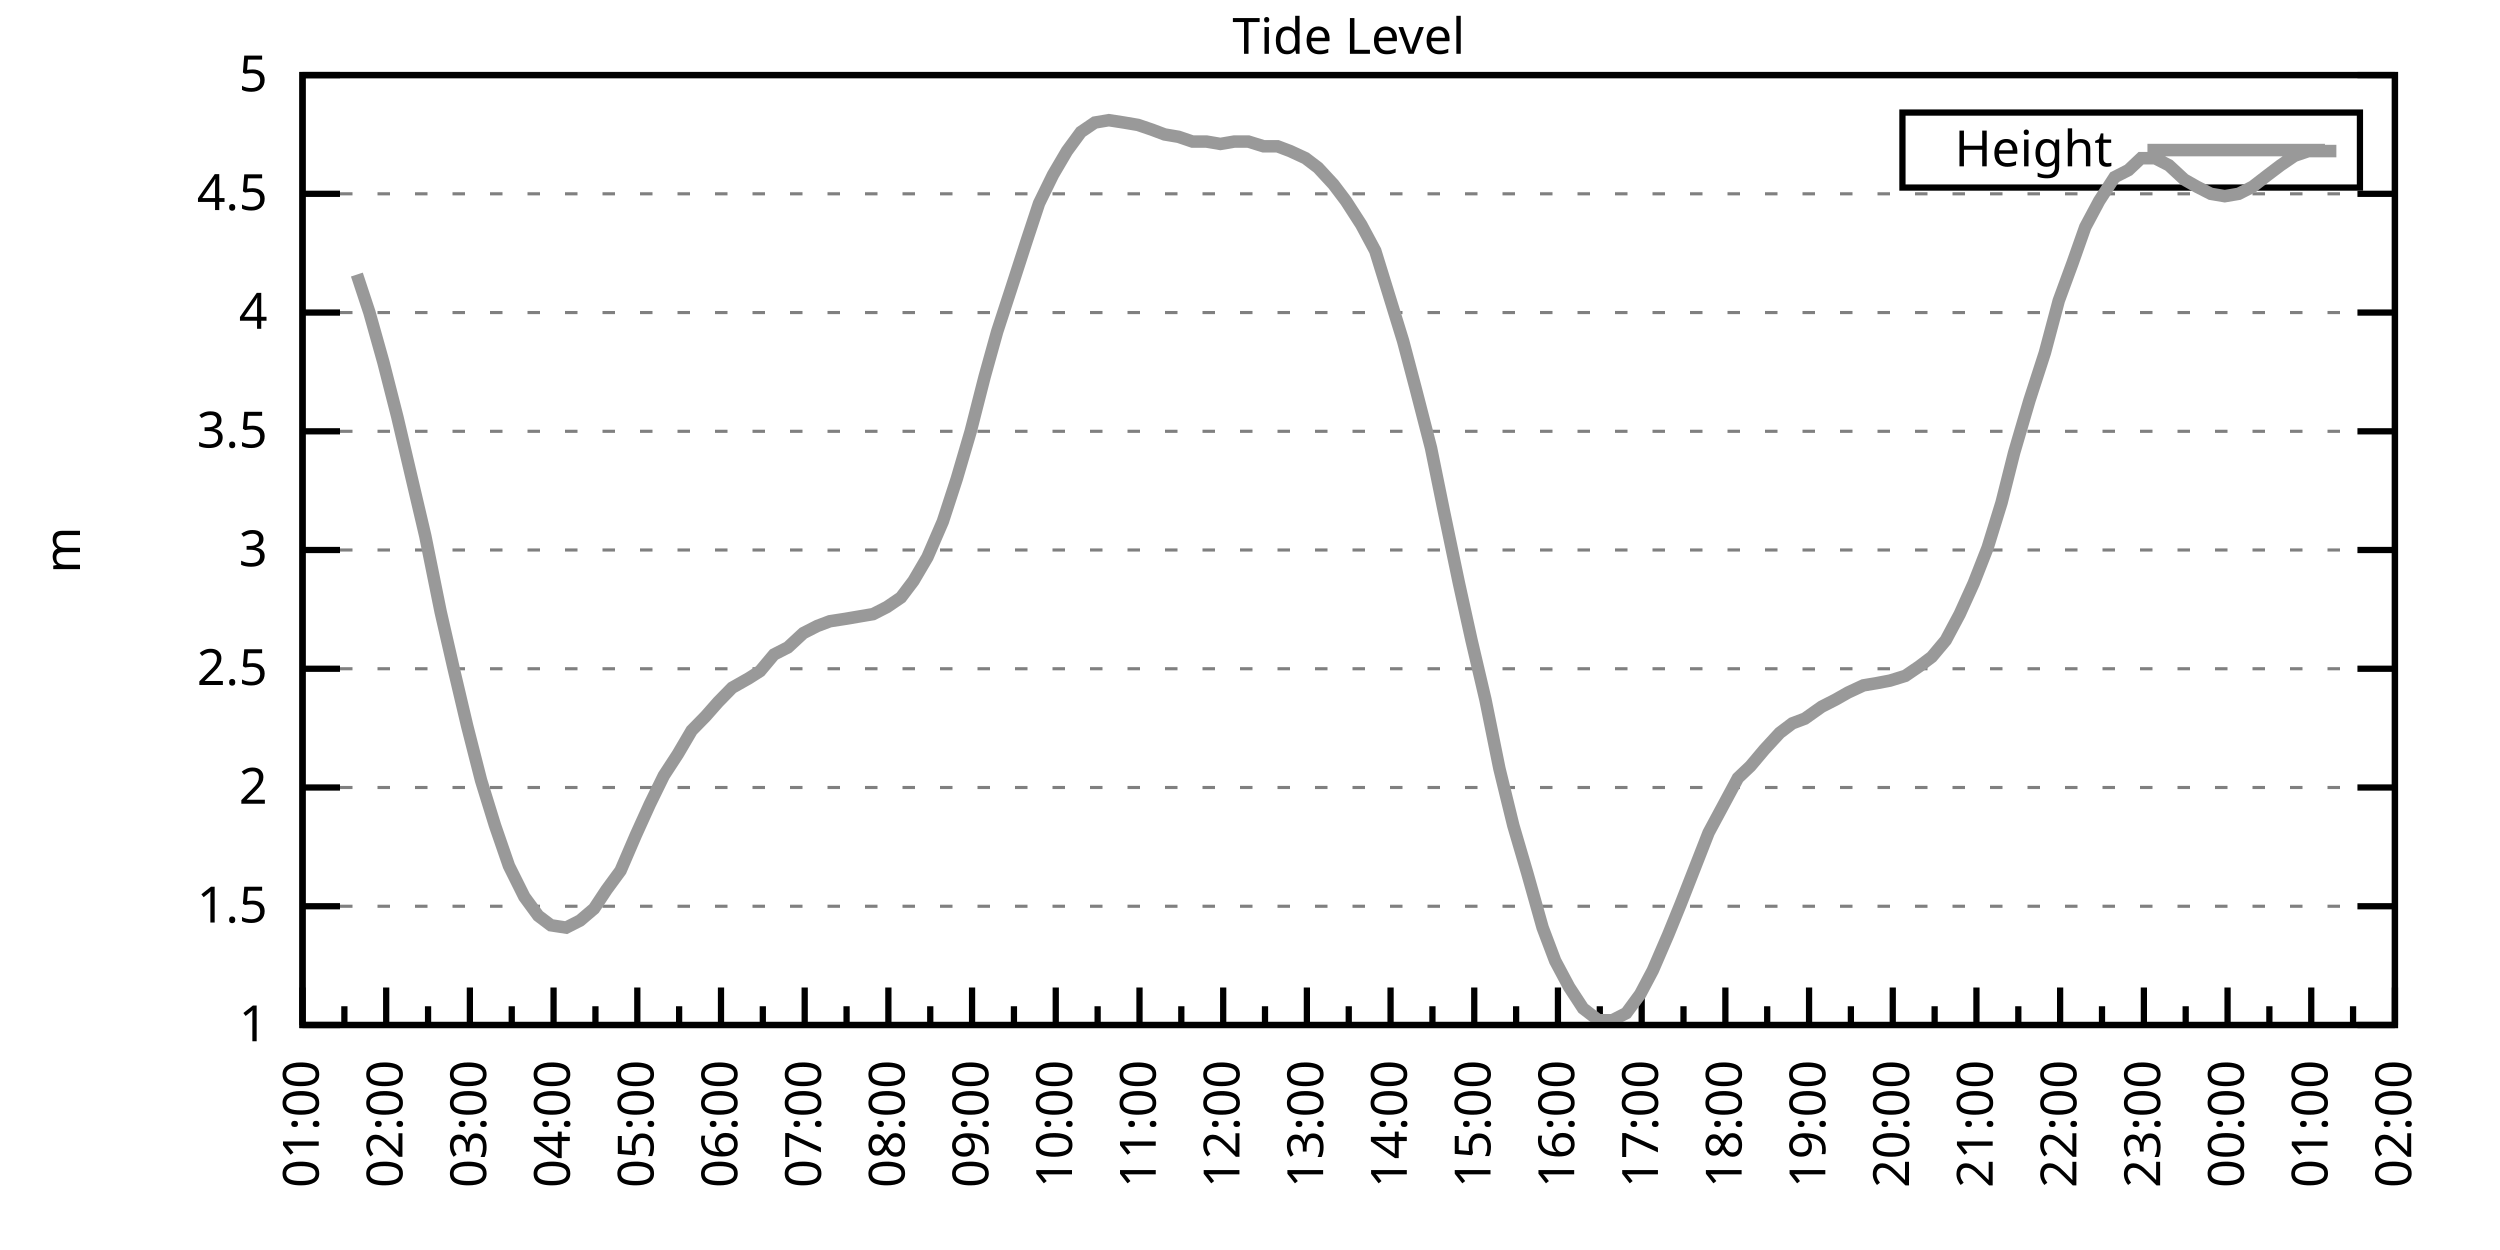
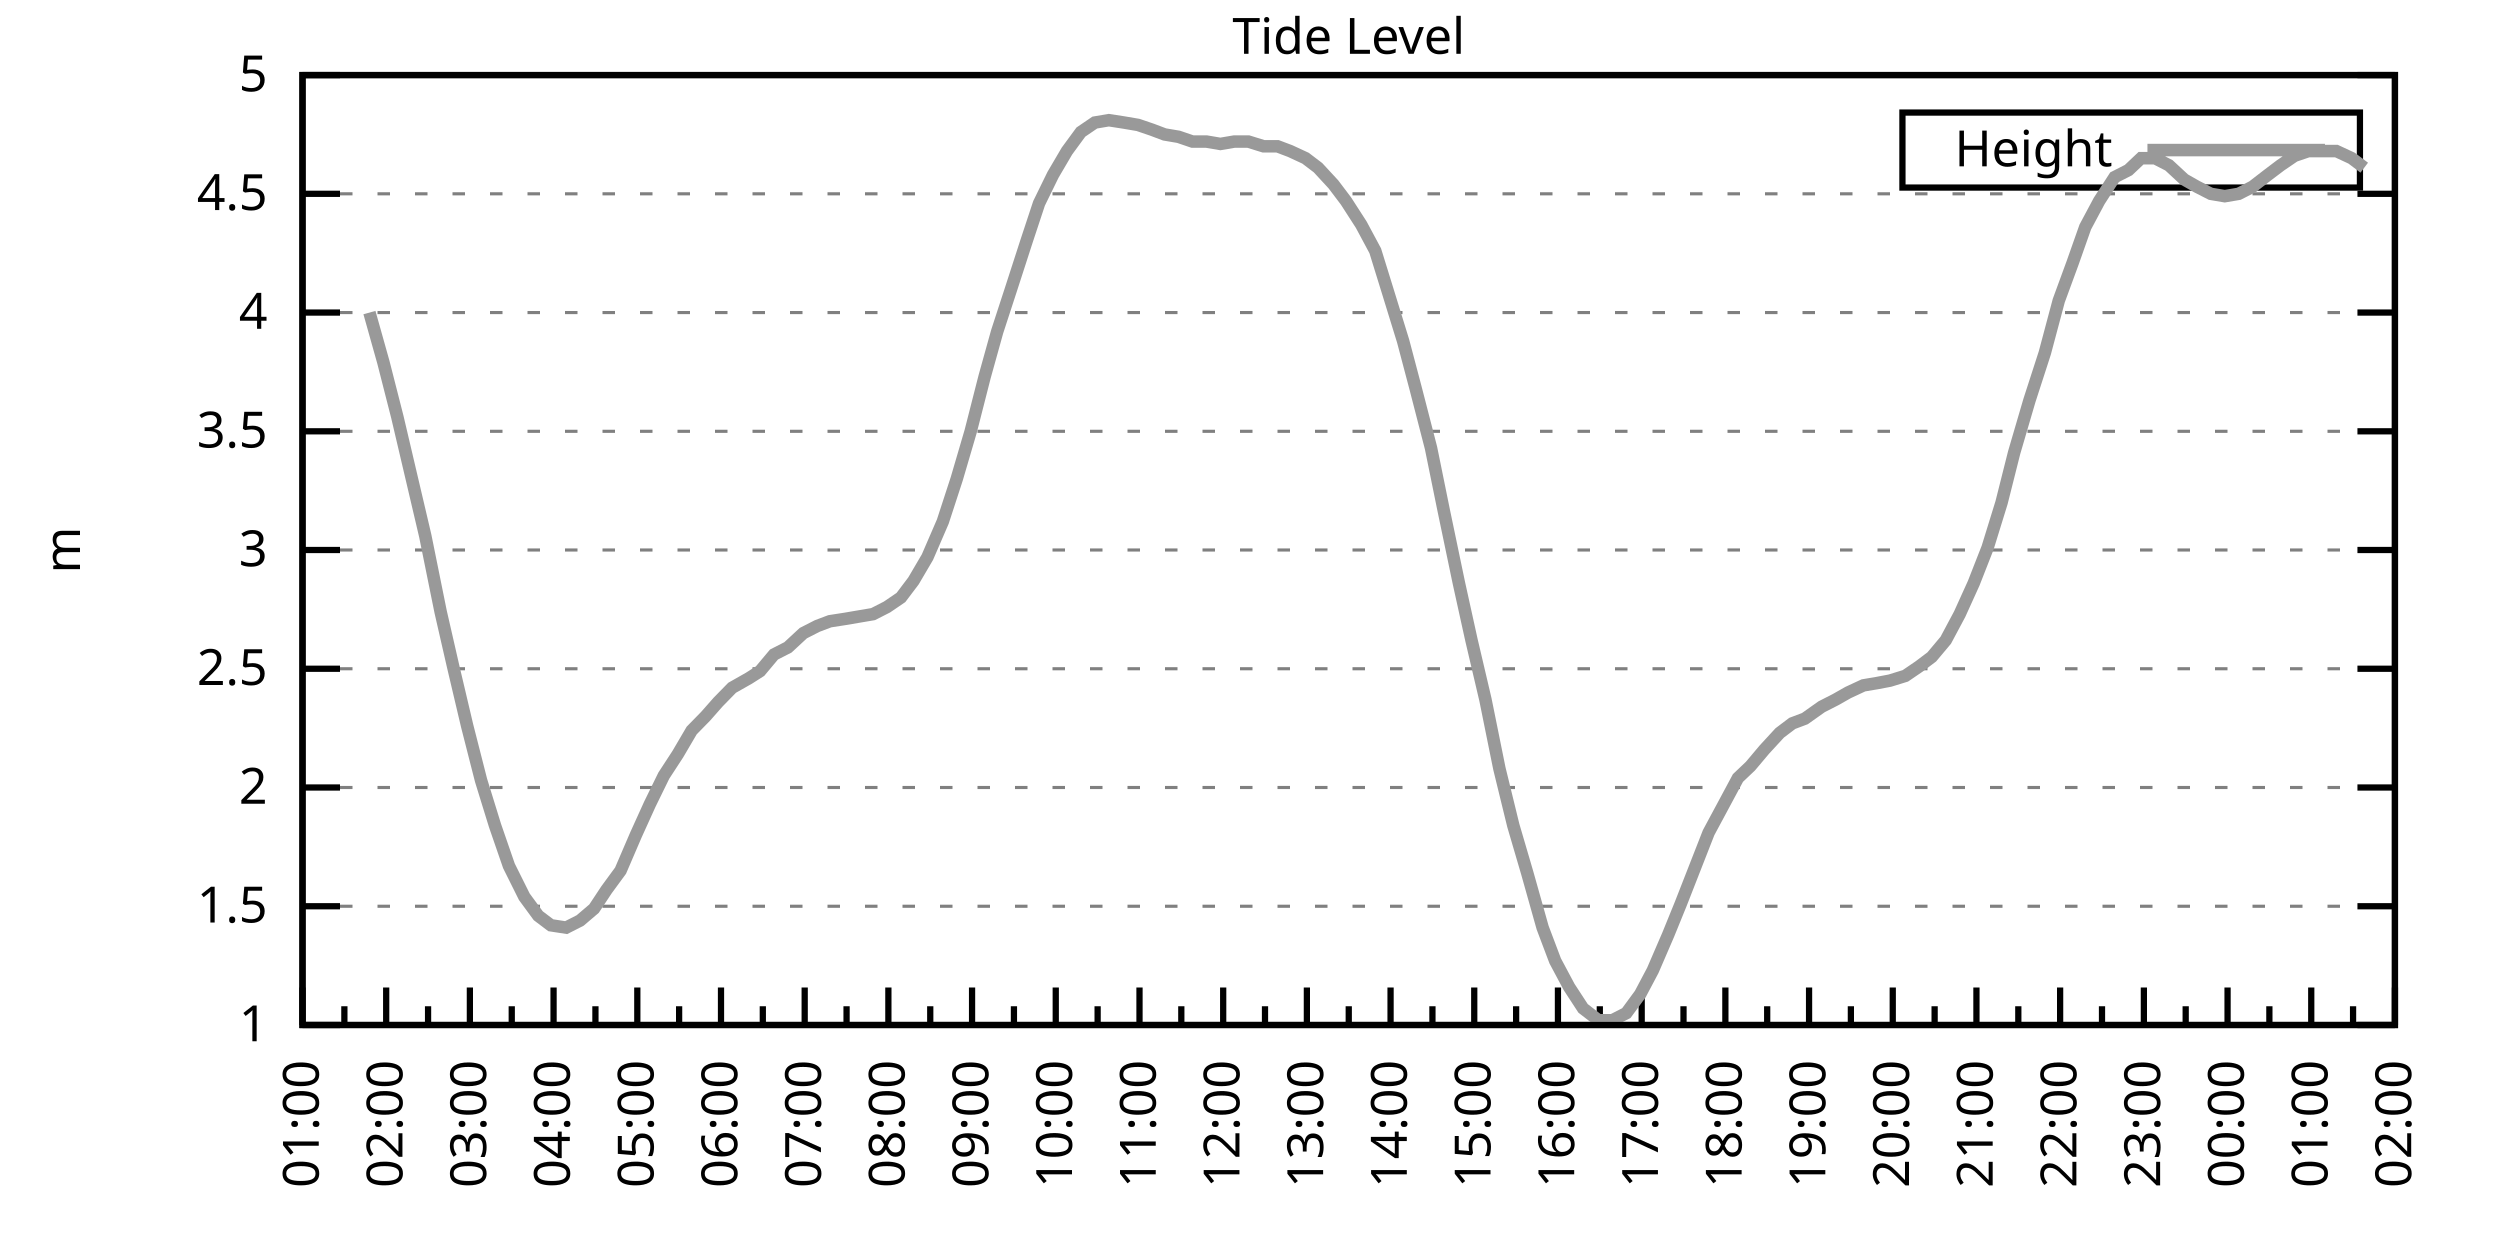
<svg xmlns="http://www.w3.org/2000/svg" xmlns:xlink="http://www.w3.org/1999/xlink" width="400" height="200" viewBox="0 0 400 200">
  <g id="gnuplot_canvas">
    <rect x="0" y="0" width="400" height="200" fill="none" />
    <defs>
      <circle id="gpDot" r="0.5" stroke-width="0.5" stroke="currentColor" />
      <path id="gpPt0" stroke-width="0.333" stroke="currentColor" d="M-1,0 h2 M0,-1 v2" />
      <path id="gpPt1" stroke-width="0.333" stroke="currentColor" d="M-1,-1 L1,1 M1,-1 L-1,1" />
      <path id="gpPt2" stroke-width="0.333" stroke="currentColor" d="M-1,0 L1,0 M0,-1 L0,1 M-1,-1 L1,1 M-1,1 L1,-1" />
      <rect id="gpPt3" stroke-width="0.333" stroke="currentColor" x="-1" y="-1" width="2" height="2" />
      <rect id="gpPt4" stroke-width="0.333" stroke="currentColor" fill="currentColor" x="-1" y="-1" width="2" height="2" />
      <circle id="gpPt5" stroke-width="0.333" stroke="currentColor" cx="0" cy="0" r="1" />
      <use xlink:href="#gpPt5" id="gpPt6" fill="currentColor" stroke="none" />
      <path id="gpPt7" stroke-width="0.333" stroke="currentColor" d="M0,-1.33 L-1.33,0.67 L1.33,0.67 z" />
      <use xlink:href="#gpPt7" id="gpPt8" fill="currentColor" stroke="none" />
      <use xlink:href="#gpPt7" id="gpPt9" stroke="currentColor" transform="rotate(180)" />
      <use xlink:href="#gpPt9" id="gpPt10" fill="currentColor" stroke="none" />
      <use xlink:href="#gpPt3" id="gpPt11" stroke="currentColor" transform="rotate(45)" />
      <use xlink:href="#gpPt11" id="gpPt12" fill="currentColor" stroke="none" />
      <path id="gpPt13" stroke-width="0.333" stroke="currentColor" d="M0,1.330 L1.265,0.411 L0.782,-1.067 L-0.782,-1.076 L-1.265,0.411 z" />
      <use xlink:href="#gpPt13" id="gpPt14" fill="currentColor" stroke="none" />
      <filter id="textbox" filterUnits="objectBoundingBox" x="0" y="0" height="1" width="1">
        <feFlood flood-color="white" flood-opacity="1" result="bgnd" />
        <feComposite in="SourceGraphic" in2="bgnd" operator="atop" />
      </filter>
      <filter id="greybox" filterUnits="objectBoundingBox" x="0" y="0" height="1" width="1">
        <feFlood flood-color="lightgrey" flood-opacity="1" result="grey" />
        <feComposite in="SourceGraphic" in2="grey" operator="atop" />
      </filter>
    </defs>
    <g fill="none" color="white" stroke="currentColor" stroke-width="1.00" stroke-linecap="butt" stroke-linejoin="miter">
</g>
    <g fill="none" color="black" stroke="currentColor" stroke-width="1.00" stroke-linecap="butt" stroke-linejoin="miter">
      <g stroke="none" shape-rendering="crispEdges">
        <polygon fill="rgb(255, 255, 255)" points="48.40,164.00 383.18,164.00 383.18,12.02 48.40,12.02 " />
      </g>
    </g>
    <g fill="none" color="black" stroke="currentColor" stroke-width="1.00" stroke-linecap="butt" stroke-linejoin="miter">
</g>
    <g fill="none" color="black" stroke="black" stroke-width="0.50" stroke-linecap="butt" stroke-linejoin="miter">
</g>
    <g fill="none" color="gray" stroke="currentColor" stroke-width="0.50" stroke-linecap="butt" stroke-linejoin="miter">
      <path stroke="gray" stroke-dasharray="2,4" class="gridline" d="M48.40,164.00 L383.19,164.00  " />
    </g>
    <g fill="none" color="gray" stroke="gray" stroke-width="1.00" stroke-linecap="butt" stroke-linejoin="miter">
</g>
    <g fill="none" color="black" stroke="currentColor" stroke-width="1.00" stroke-linecap="butt" stroke-linejoin="miter">
      <path stroke="black" d="M48.40,164.00 L54.40,164.00 M383.19,164.00 L377.19,164.00  " />
      <g transform="translate(42.80,166.60)" stroke="none" fill="black" font-family="Sans" font-size="8.00" text-anchor="end">
        <text>
          <tspan font-family="Sans"> 1</tspan>
        </text>
      </g>
    </g>
    <g fill="none" color="black" stroke="currentColor" stroke-width="1.00" stroke-linecap="butt" stroke-linejoin="miter">
</g>
    <g fill="none" color="black" stroke="black" stroke-width="0.50" stroke-linecap="butt" stroke-linejoin="miter">
</g>
    <g fill="none" color="gray" stroke="currentColor" stroke-width="0.50" stroke-linecap="butt" stroke-linejoin="miter">
      <path stroke="gray" stroke-dasharray="2,4" class="gridline" d="M48.40,145.00 L383.19,145.00  " />
    </g>
    <g fill="none" color="gray" stroke="gray" stroke-width="1.00" stroke-linecap="butt" stroke-linejoin="miter">
</g>
    <g fill="none" color="black" stroke="currentColor" stroke-width="1.00" stroke-linecap="butt" stroke-linejoin="miter">
      <path stroke="black" d="M48.40,145.00 L54.40,145.00 M383.19,145.00 L377.19,145.00  " />
      <g transform="translate(42.80,147.60)" stroke="none" fill="black" font-family="Sans" font-size="8.00" text-anchor="end">
        <text>
          <tspan font-family="Sans"> 1.5</tspan>
        </text>
      </g>
    </g>
    <g fill="none" color="black" stroke="currentColor" stroke-width="1.00" stroke-linecap="butt" stroke-linejoin="miter">
</g>
    <g fill="none" color="black" stroke="black" stroke-width="0.50" stroke-linecap="butt" stroke-linejoin="miter">
</g>
    <g fill="none" color="gray" stroke="currentColor" stroke-width="0.50" stroke-linecap="butt" stroke-linejoin="miter">
      <path stroke="gray" stroke-dasharray="2,4" class="gridline" d="M48.40,126.00 L383.19,126.00  " />
    </g>
    <g fill="none" color="gray" stroke="gray" stroke-width="1.00" stroke-linecap="butt" stroke-linejoin="miter">
</g>
    <g fill="none" color="black" stroke="currentColor" stroke-width="1.00" stroke-linecap="butt" stroke-linejoin="miter">
      <path stroke="black" d="M48.40,126.00 L54.40,126.00 M383.19,126.00 L377.19,126.00  " />
      <g transform="translate(42.80,128.60)" stroke="none" fill="black" font-family="Sans" font-size="8.00" text-anchor="end">
        <text>
          <tspan font-family="Sans"> 2</tspan>
        </text>
      </g>
    </g>
    <g fill="none" color="black" stroke="currentColor" stroke-width="1.00" stroke-linecap="butt" stroke-linejoin="miter">
</g>
    <g fill="none" color="black" stroke="black" stroke-width="0.50" stroke-linecap="butt" stroke-linejoin="miter">
</g>
    <g fill="none" color="gray" stroke="currentColor" stroke-width="0.50" stroke-linecap="butt" stroke-linejoin="miter">
      <path stroke="gray" stroke-dasharray="2,4" class="gridline" d="M48.40,107.00 L383.19,107.00  " />
    </g>
    <g fill="none" color="gray" stroke="gray" stroke-width="1.00" stroke-linecap="butt" stroke-linejoin="miter">
</g>
    <g fill="none" color="black" stroke="currentColor" stroke-width="1.00" stroke-linecap="butt" stroke-linejoin="miter">
      <path stroke="black" d="M48.40,107.00 L54.40,107.00 M383.19,107.00 L377.19,107.00  " />
      <g transform="translate(42.80,109.60)" stroke="none" fill="black" font-family="Sans" font-size="8.00" text-anchor="end">
        <text>
          <tspan font-family="Sans"> 2.5</tspan>
        </text>
      </g>
    </g>
    <g fill="none" color="black" stroke="currentColor" stroke-width="1.00" stroke-linecap="butt" stroke-linejoin="miter">
</g>
    <g fill="none" color="black" stroke="black" stroke-width="0.50" stroke-linecap="butt" stroke-linejoin="miter">
</g>
    <g fill="none" color="gray" stroke="currentColor" stroke-width="0.50" stroke-linecap="butt" stroke-linejoin="miter">
      <path stroke="gray" stroke-dasharray="2,4" class="gridline" d="M48.40,88.00 L383.19,88.00  " />
    </g>
    <g fill="none" color="gray" stroke="gray" stroke-width="1.00" stroke-linecap="butt" stroke-linejoin="miter">
</g>
    <g fill="none" color="black" stroke="currentColor" stroke-width="1.00" stroke-linecap="butt" stroke-linejoin="miter">
      <path stroke="black" d="M48.40,88.00 L54.40,88.00 M383.19,88.00 L377.19,88.00  " />
      <g transform="translate(42.80,90.60)" stroke="none" fill="black" font-family="Sans" font-size="8.00" text-anchor="end">
        <text>
          <tspan font-family="Sans"> 3</tspan>
        </text>
      </g>
    </g>
    <g fill="none" color="black" stroke="currentColor" stroke-width="1.00" stroke-linecap="butt" stroke-linejoin="miter">
</g>
    <g fill="none" color="black" stroke="black" stroke-width="0.50" stroke-linecap="butt" stroke-linejoin="miter">
</g>
    <g fill="none" color="gray" stroke="currentColor" stroke-width="0.50" stroke-linecap="butt" stroke-linejoin="miter">
      <path stroke="gray" stroke-dasharray="2,4" class="gridline" d="M48.40,69.01 L383.19,69.01  " />
    </g>
    <g fill="none" color="gray" stroke="gray" stroke-width="1.00" stroke-linecap="butt" stroke-linejoin="miter">
</g>
    <g fill="none" color="black" stroke="currentColor" stroke-width="1.00" stroke-linecap="butt" stroke-linejoin="miter">
      <path stroke="black" d="M48.40,69.01 L54.40,69.01 M383.19,69.01 L377.19,69.01  " />
      <g transform="translate(42.80,71.61)" stroke="none" fill="black" font-family="Sans" font-size="8.00" text-anchor="end">
        <text>
          <tspan font-family="Sans"> 3.5</tspan>
        </text>
      </g>
    </g>
    <g fill="none" color="black" stroke="currentColor" stroke-width="1.00" stroke-linecap="butt" stroke-linejoin="miter">
</g>
    <g fill="none" color="black" stroke="black" stroke-width="0.50" stroke-linecap="butt" stroke-linejoin="miter">
</g>
    <g fill="none" color="gray" stroke="currentColor" stroke-width="0.50" stroke-linecap="butt" stroke-linejoin="miter">
      <path stroke="gray" stroke-dasharray="2,4" class="gridline" d="M48.40,50.01 L383.19,50.01  " />
    </g>
    <g fill="none" color="gray" stroke="gray" stroke-width="1.00" stroke-linecap="butt" stroke-linejoin="miter">
</g>
    <g fill="none" color="black" stroke="currentColor" stroke-width="1.00" stroke-linecap="butt" stroke-linejoin="miter">
      <path stroke="black" d="M48.40,50.01 L54.40,50.01 M383.19,50.01 L377.19,50.01  " />
      <g transform="translate(42.80,52.61)" stroke="none" fill="black" font-family="Sans" font-size="8.00" text-anchor="end">
        <text>
          <tspan font-family="Sans"> 4</tspan>
        </text>
      </g>
    </g>
    <g fill="none" color="black" stroke="currentColor" stroke-width="1.00" stroke-linecap="butt" stroke-linejoin="miter">
</g>
    <g fill="none" color="black" stroke="black" stroke-width="0.50" stroke-linecap="butt" stroke-linejoin="miter">
</g>
    <g fill="none" color="gray" stroke="currentColor" stroke-width="0.50" stroke-linecap="butt" stroke-linejoin="miter">
      <path stroke="gray" stroke-dasharray="2,4" class="gridline" d="M48.40,31.01 L383.19,31.01  " />
    </g>
    <g fill="none" color="gray" stroke="gray" stroke-width="1.00" stroke-linecap="butt" stroke-linejoin="miter">
</g>
    <g fill="none" color="black" stroke="currentColor" stroke-width="1.00" stroke-linecap="butt" stroke-linejoin="miter">
      <path stroke="black" d="M48.40,31.01 L54.40,31.01 M383.19,31.01 L377.19,31.01  " />
      <g transform="translate(42.80,33.61)" stroke="none" fill="black" font-family="Sans" font-size="8.00" text-anchor="end">
        <text>
          <tspan font-family="Sans"> 4.5</tspan>
        </text>
      </g>
    </g>
    <g fill="none" color="black" stroke="currentColor" stroke-width="1.00" stroke-linecap="butt" stroke-linejoin="miter">
</g>
    <g fill="none" color="black" stroke="black" stroke-width="0.50" stroke-linecap="butt" stroke-linejoin="miter">
</g>
    <g fill="none" color="gray" stroke="currentColor" stroke-width="0.50" stroke-linecap="butt" stroke-linejoin="miter">
      <path stroke="gray" stroke-dasharray="2,4" class="gridline" d="M48.40,12.01 L383.19,12.01  " />
    </g>
    <g fill="none" color="gray" stroke="gray" stroke-width="1.00" stroke-linecap="butt" stroke-linejoin="miter">
</g>
    <g fill="none" color="black" stroke="currentColor" stroke-width="1.00" stroke-linecap="butt" stroke-linejoin="miter">
      <path stroke="black" d="M48.40,12.01 L54.40,12.01 M383.19,12.01 L377.19,12.01  " />
      <g transform="translate(42.80,14.61)" stroke="none" fill="black" font-family="Sans" font-size="8.00" text-anchor="end">
        <text>
          <tspan font-family="Sans"> 5</tspan>
        </text>
      </g>
    </g>
    <g fill="none" color="black" stroke="currentColor" stroke-width="1.00" stroke-linecap="butt" stroke-linejoin="miter">
      <path stroke="black" d="M48.40,164.00 L48.40,158.00  " />
      <g transform="translate(51.00,169.60) rotate(270)" stroke="none" fill="black" font-family="Sans" font-size="8.00" text-anchor="end">
        <text>
          <tspan font-family="Sans">01:00</tspan>
        </text>
      </g>
    </g>
    <g fill="none" color="black" stroke="currentColor" stroke-width="1.00" stroke-linecap="butt" stroke-linejoin="miter">
      <path stroke="black" d="M55.10,164.00 L55.10,161.00 M61.79,164.00 L61.79,158.00  " />
      <g transform="translate(64.39,169.60) rotate(270)" stroke="none" fill="black" font-family="Sans" font-size="8.00" text-anchor="end">
        <text>
          <tspan font-family="Sans">02:00</tspan>
        </text>
      </g>
    </g>
    <g fill="none" color="black" stroke="currentColor" stroke-width="1.00" stroke-linecap="butt" stroke-linejoin="miter">
      <path stroke="black" d="M68.49,164.00 L68.49,161.00 M75.18,164.00 L75.18,158.00  " />
      <g transform="translate(77.78,169.60) rotate(270)" stroke="none" fill="black" font-family="Sans" font-size="8.00" text-anchor="end">
        <text>
          <tspan font-family="Sans">03:00</tspan>
        </text>
      </g>
    </g>
    <g fill="none" color="black" stroke="currentColor" stroke-width="1.00" stroke-linecap="butt" stroke-linejoin="miter">
      <path stroke="black" d="M81.88,164.00 L81.88,161.00 M88.57,164.00 L88.57,158.00  " />
      <g transform="translate(91.17,169.60) rotate(270)" stroke="none" fill="black" font-family="Sans" font-size="8.00" text-anchor="end">
        <text>
          <tspan font-family="Sans">04:00</tspan>
        </text>
      </g>
    </g>
    <g fill="none" color="black" stroke="currentColor" stroke-width="1.00" stroke-linecap="butt" stroke-linejoin="miter">
      <path stroke="black" d="M95.27,164.00 L95.27,161.00 M101.97,164.00 L101.97,158.00  " />
      <g transform="translate(104.57,169.60) rotate(270)" stroke="none" fill="black" font-family="Sans" font-size="8.00" text-anchor="end">
        <text>
          <tspan font-family="Sans">05:00</tspan>
        </text>
      </g>
    </g>
    <g fill="none" color="black" stroke="currentColor" stroke-width="1.00" stroke-linecap="butt" stroke-linejoin="miter">
      <path stroke="black" d="M108.66,164.00 L108.66,161.00 M115.36,164.00 L115.36,158.00  " />
      <g transform="translate(117.96,169.60) rotate(270)" stroke="none" fill="black" font-family="Sans" font-size="8.00" text-anchor="end">
        <text>
          <tspan font-family="Sans">06:00</tspan>
        </text>
      </g>
    </g>
    <g fill="none" color="black" stroke="currentColor" stroke-width="1.00" stroke-linecap="butt" stroke-linejoin="miter">
      <path stroke="black" d="M122.05,164.00 L122.05,161.00 M128.75,164.00 L128.75,158.00  " />
      <g transform="translate(131.35,169.60) rotate(270)" stroke="none" fill="black" font-family="Sans" font-size="8.00" text-anchor="end">
        <text>
          <tspan font-family="Sans">07:00</tspan>
        </text>
      </g>
    </g>
    <g fill="none" color="black" stroke="currentColor" stroke-width="1.00" stroke-linecap="butt" stroke-linejoin="miter">
      <path stroke="black" d="M135.45,164.00 L135.45,161.00 M142.14,164.00 L142.14,158.00  " />
      <g transform="translate(144.74,169.60) rotate(270)" stroke="none" fill="black" font-family="Sans" font-size="8.00" text-anchor="end">
        <text>
          <tspan font-family="Sans">08:00</tspan>
        </text>
      </g>
    </g>
    <g fill="none" color="black" stroke="currentColor" stroke-width="1.00" stroke-linecap="butt" stroke-linejoin="miter">
      <path stroke="black" d="M148.84,164.00 L148.84,161.00 M155.53,164.00 L155.53,158.00  " />
      <g transform="translate(158.13,169.60) rotate(270)" stroke="none" fill="black" font-family="Sans" font-size="8.00" text-anchor="end">
        <text>
          <tspan font-family="Sans">09:00</tspan>
        </text>
      </g>
    </g>
    <g fill="none" color="black" stroke="currentColor" stroke-width="1.00" stroke-linecap="butt" stroke-linejoin="miter">
      <path stroke="black" d="M162.23,164.00 L162.23,161.00 M168.92,164.00 L168.92,158.00  " />
      <g transform="translate(171.52,169.60) rotate(270)" stroke="none" fill="black" font-family="Sans" font-size="8.00" text-anchor="end">
        <text>
          <tspan font-family="Sans">10:00</tspan>
        </text>
      </g>
    </g>
    <g fill="none" color="black" stroke="currentColor" stroke-width="1.00" stroke-linecap="butt" stroke-linejoin="miter">
      <path stroke="black" d="M175.62,164.00 L175.62,161.00 M182.32,164.00 L182.32,158.00  " />
      <g transform="translate(184.92,169.60) rotate(270)" stroke="none" fill="black" font-family="Sans" font-size="8.00" text-anchor="end">
        <text>
          <tspan font-family="Sans">11:00</tspan>
        </text>
      </g>
    </g>
    <g fill="none" color="black" stroke="currentColor" stroke-width="1.00" stroke-linecap="butt" stroke-linejoin="miter">
      <path stroke="black" d="M189.01,164.00 L189.01,161.00 M195.71,164.00 L195.71,158.00  " />
      <g transform="translate(198.31,169.60) rotate(270)" stroke="none" fill="black" font-family="Sans" font-size="8.00" text-anchor="end">
        <text>
          <tspan font-family="Sans">12:00</tspan>
        </text>
      </g>
    </g>
    <g fill="none" color="black" stroke="currentColor" stroke-width="1.00" stroke-linecap="butt" stroke-linejoin="miter">
      <path stroke="black" d="M202.40,164.00 L202.40,161.00 M209.10,164.00 L209.10,158.00  " />
      <g transform="translate(211.70,169.60) rotate(270)" stroke="none" fill="black" font-family="Sans" font-size="8.00" text-anchor="end">
        <text>
          <tspan font-family="Sans">13:00</tspan>
        </text>
      </g>
    </g>
    <g fill="none" color="black" stroke="currentColor" stroke-width="1.00" stroke-linecap="butt" stroke-linejoin="miter">
      <path stroke="black" d="M215.80,164.00 L215.80,161.00 M222.49,164.00 L222.49,158.00  " />
      <g transform="translate(225.09,169.60) rotate(270)" stroke="none" fill="black" font-family="Sans" font-size="8.00" text-anchor="end">
        <text>
          <tspan font-family="Sans">14:00</tspan>
        </text>
      </g>
    </g>
    <g fill="none" color="black" stroke="currentColor" stroke-width="1.00" stroke-linecap="butt" stroke-linejoin="miter">
      <path stroke="black" d="M229.19,164.00 L229.19,161.00 M235.88,164.00 L235.88,158.00  " />
      <g transform="translate(238.48,169.60) rotate(270)" stroke="none" fill="black" font-family="Sans" font-size="8.00" text-anchor="end">
        <text>
          <tspan font-family="Sans">15:00</tspan>
        </text>
      </g>
    </g>
    <g fill="none" color="black" stroke="currentColor" stroke-width="1.00" stroke-linecap="butt" stroke-linejoin="miter">
      <path stroke="black" d="M242.58,164.00 L242.58,161.00 M249.27,164.00 L249.27,158.00  " />
      <g transform="translate(251.87,169.60) rotate(270)" stroke="none" fill="black" font-family="Sans" font-size="8.00" text-anchor="end">
        <text>
          <tspan font-family="Sans">16:00</tspan>
        </text>
      </g>
    </g>
    <g fill="none" color="black" stroke="currentColor" stroke-width="1.00" stroke-linecap="butt" stroke-linejoin="miter">
      <path stroke="black" d="M255.97,164.00 L255.97,161.00 M262.67,164.00 L262.67,158.00  " />
      <g transform="translate(265.27,169.60) rotate(270)" stroke="none" fill="black" font-family="Sans" font-size="8.00" text-anchor="end">
        <text>
          <tspan font-family="Sans">17:00</tspan>
        </text>
      </g>
    </g>
    <g fill="none" color="black" stroke="currentColor" stroke-width="1.00" stroke-linecap="butt" stroke-linejoin="miter">
      <path stroke="black" d="M269.36,164.00 L269.36,161.00 M276.06,164.00 L276.06,158.00  " />
      <g transform="translate(278.66,169.60) rotate(270)" stroke="none" fill="black" font-family="Sans" font-size="8.00" text-anchor="end">
        <text>
          <tspan font-family="Sans">18:00</tspan>
        </text>
      </g>
    </g>
    <g fill="none" color="black" stroke="currentColor" stroke-width="1.00" stroke-linecap="butt" stroke-linejoin="miter">
      <path stroke="black" d="M282.75,164.00 L282.75,161.00 M289.45,164.00 L289.45,158.00  " />
      <g transform="translate(292.05,169.60) rotate(270)" stroke="none" fill="black" font-family="Sans" font-size="8.00" text-anchor="end">
        <text>
          <tspan font-family="Sans">19:00</tspan>
        </text>
      </g>
    </g>
    <g fill="none" color="black" stroke="currentColor" stroke-width="1.00" stroke-linecap="butt" stroke-linejoin="miter">
      <path stroke="black" d="M296.14,164.00 L296.14,161.00 M302.84,164.00 L302.84,158.00  " />
      <g transform="translate(305.44,169.60) rotate(270)" stroke="none" fill="black" font-family="Sans" font-size="8.00" text-anchor="end">
        <text>
          <tspan font-family="Sans">20:00</tspan>
        </text>
      </g>
    </g>
    <g fill="none" color="black" stroke="currentColor" stroke-width="1.00" stroke-linecap="butt" stroke-linejoin="miter">
      <path stroke="black" d="M309.54,164.00 L309.54,161.00 M316.23,164.00 L316.23,158.00  " />
      <g transform="translate(318.83,169.60) rotate(270)" stroke="none" fill="black" font-family="Sans" font-size="8.00" text-anchor="end">
        <text>
          <tspan font-family="Sans">21:00</tspan>
        </text>
      </g>
    </g>
    <g fill="none" color="black" stroke="currentColor" stroke-width="1.00" stroke-linecap="butt" stroke-linejoin="miter">
      <path stroke="black" d="M322.93,164.00 L322.93,161.00 M329.62,164.00 L329.62,158.00  " />
      <g transform="translate(332.22,169.60) rotate(270)" stroke="none" fill="black" font-family="Sans" font-size="8.00" text-anchor="end">
        <text>
          <tspan font-family="Sans">22:00</tspan>
        </text>
      </g>
    </g>
    <g fill="none" color="black" stroke="currentColor" stroke-width="1.00" stroke-linecap="butt" stroke-linejoin="miter">
      <path stroke="black" d="M336.32,164.00 L336.32,161.00 M343.02,164.00 L343.02,158.00  " />
      <g transform="translate(345.62,169.60) rotate(270)" stroke="none" fill="black" font-family="Sans" font-size="8.00" text-anchor="end">
        <text>
          <tspan font-family="Sans">23:00</tspan>
        </text>
      </g>
    </g>
    <g fill="none" color="black" stroke="currentColor" stroke-width="1.00" stroke-linecap="butt" stroke-linejoin="miter">
      <path stroke="black" d="M349.71,164.00 L349.71,161.00 M356.41,164.00 L356.41,158.00  " />
      <g transform="translate(359.01,169.60) rotate(270)" stroke="none" fill="black" font-family="Sans" font-size="8.00" text-anchor="end">
        <text>
          <tspan font-family="Sans">00:00</tspan>
        </text>
      </g>
    </g>
    <g fill="none" color="black" stroke="currentColor" stroke-width="1.00" stroke-linecap="butt" stroke-linejoin="miter">
      <path stroke="black" d="M363.10,164.00 L363.10,161.00 M369.80,164.00 L369.80,158.00  " />
      <g transform="translate(372.40,169.60) rotate(270)" stroke="none" fill="black" font-family="Sans" font-size="8.00" text-anchor="end">
        <text>
          <tspan font-family="Sans">01:00</tspan>
        </text>
      </g>
    </g>
    <g fill="none" color="black" stroke="currentColor" stroke-width="1.00" stroke-linecap="butt" stroke-linejoin="miter">
      <path stroke="black" d="M376.49,164.00 L376.49,161.00 M383.19,164.00 L383.19,158.00  " />
      <g transform="translate(385.79,169.60) rotate(270)" stroke="none" fill="black" font-family="Sans" font-size="8.00" text-anchor="end">
        <text>
          <tspan font-family="Sans">02:00</tspan>
        </text>
      </g>
    </g>
    <g fill="none" color="black" stroke="currentColor" stroke-width="1.00" stroke-linecap="butt" stroke-linejoin="miter">
</g>
    <g fill="none" color="black" stroke="currentColor" stroke-width="1.00" stroke-linecap="butt" stroke-linejoin="miter">
      <path stroke="black" d="M48.40,12.01 L48.40,164.00 L383.19,164.00 L383.19,12.01 L48.40,12.01 Z  " />
    </g>
    <g fill="none" color="black" stroke="currentColor" stroke-width="1.00" stroke-linecap="butt" stroke-linejoin="miter">
      <g transform="translate(12.80,88.01) rotate(270)" stroke="none" fill="black" font-family="Sans" font-size="8.00" text-anchor="middle">
        <text>
          <tspan font-family="Sans">m</tspan>
        </text>
      </g>
    </g>
    <g fill="none" color="black" stroke="currentColor" stroke-width="1.00" stroke-linecap="butt" stroke-linejoin="miter">
</g>
    <g fill="none" color="black" stroke="currentColor" stroke-width="1.00" stroke-linecap="butt" stroke-linejoin="miter">
      <path stroke="black" d="M304.39,30.01 L304.39,18.01 L377.59,18.01 L377.59,30.01 L304.39,30.01 Z  " />
    </g>
    <g id="Tide_level_plot_1">
      <g fill="none" color="white" stroke="black" stroke-width="2.00" stroke-linecap="butt" stroke-linejoin="miter">
</g>
      <g fill="none" color="black" stroke="currentColor" stroke-width="2.00" stroke-linecap="butt" stroke-linejoin="miter">
        <g transform="translate(337.99,26.61)" stroke="none" fill="black" font-family="Sans" font-size="8.00" text-anchor="end">
          <text>
            <tspan font-family="Sans">Height</tspan>
          </text>
        </g>
      </g>
      <g fill="none" color="black" stroke="currentColor" stroke-width="2.00" stroke-linecap="butt" stroke-linejoin="miter">
-         <path stroke="rgb(153, 153, 153)" d="M343.59,24.01 L371.99,24.01 M57.10,43.93 L59.11,50.01 L61.35,57.99 L63.58,66.73 L65.81,76.23 L68.04,85.73   L70.50,97.88 L72.50,106.62 L74.74,116.12 L76.97,124.86 L79.20,132.08 L81.43,138.54 L83.89,143.48 L86.12,146.52   L88.13,148.04 L90.58,148.42 L92.82,147.28 L95.05,145.38 L97.06,142.34 L99.29,139.30 L101.74,133.60 L103.98,128.66   L106.21,124.10 L108.44,120.68 L110.67,116.88 L112.90,114.60 L114.91,112.32 L117.14,110.04 L119.82,108.52 L121.61,107.38   L123.84,104.72 L126.07,103.58 L128.53,101.30 L130.76,100.16 L132.77,99.40 L135.22,99.02 L137.45,98.64 L139.69,98.26   L141.92,97.12 L144.15,95.60 L146.16,92.94 L148.39,89.14 L150.85,83.45 L153.08,76.61 L155.31,69.01 L157.54,60.27   L159.55,53.05 L161.78,46.21 L164.24,38.61 L166.25,32.53 L168.48,27.97 L170.71,24.17 L172.94,21.13 L175.17,19.61   L177.41,19.23 L179.86,19.61 L182.09,19.99 L184.32,20.75 L186.33,21.51 L188.57,21.89 L190.80,22.65 L193.03,22.65   L195.26,23.03 L197.49,22.65 L199.73,22.65 L202.18,23.41 L204.41,23.41 L206.42,24.17 L208.88,25.31 L210.88,26.83   L213.34,29.49 L215.35,32.15 L217.80,35.95 L220.04,40.13 L222.04,46.59 L224.50,54.57 L226.51,62.17 L228.96,71.67   L230.97,81.55 L233.43,93.32 L235.44,102.44 L237.67,111.94 L239.90,122.96 L242.13,132.08 L244.36,139.68 L246.82,148.42   L248.83,153.74 L251.06,157.92 L253.29,161.34 L255.75,163.24 L257.98,163.24 L260.21,162.10 L262.44,159.06 L264.45,155.26   L266.91,149.56 L268.92,144.62 L271.15,138.92 L273.38,133.22 L275.83,128.66 L278.07,124.48 L280.07,122.58 L282.31,119.92   L284.76,117.26 L286.77,115.74 L288.78,114.98 L291.46,113.08 L293.69,111.94 L295.70,110.80 L298.15,109.66 L300.39,109.28   L302.39,108.90 L304.85,108.14 L307.08,106.62 L309.09,105.10 L311.32,102.44 L313.55,98.26 L315.79,93.32 L318.02,87.63   L320.25,80.41 L322.26,72.43 L324.71,64.07 L327.17,56.47 L329.40,48.11 L331.63,42.03 L333.64,36.33 L335.87,32.15   L338.33,28.35 L340.56,27.21 L342.57,25.31 L344.80,25.31 L347.03,26.45 L349.49,28.73 L351.50,29.87 L353.73,31.01   L355.96,31.39 L358.19,31.01 L360.42,29.87 L362.88,27.97 L364.89,26.45 L367.12,24.93 L369.35,24.17 L371.58,24.17   L373.82,24.17  " />
+         <path stroke="rgb(153, 153, 153)" d="M343.59,24.01 L371.99,24.01 M59.11,50.01 L61.35,57.99 L63.58,66.73 L65.81,76.23 L68.04,85.73 L70.50,97.88   L72.50,106.62 L74.74,116.12 L76.97,124.86 L79.20,132.08 L81.43,138.54 L83.89,143.48 L86.12,146.52 L88.13,148.04   L90.58,148.42 L92.82,147.28 L95.05,145.38 L97.06,142.34 L99.29,139.30 L101.74,133.60 L103.98,128.66 L106.21,124.10   L108.44,120.68 L110.67,116.88 L112.90,114.60 L114.91,112.32 L117.14,110.04 L119.82,108.52 L121.61,107.38 L123.84,104.72   L126.07,103.58 L128.53,101.30 L130.76,100.16 L132.77,99.40 L135.22,99.02 L137.45,98.64 L139.69,98.26 L141.92,97.12   L144.15,95.60 L146.16,92.94 L148.39,89.14 L150.85,83.45 L153.08,76.61 L155.31,69.01 L157.54,60.27 L159.55,53.05   L161.78,46.21 L164.24,38.61 L166.25,32.53 L168.48,27.97 L170.71,24.17 L172.94,21.13 L175.17,19.61 L177.41,19.23   L179.86,19.61 L182.09,19.99 L184.32,20.75 L186.33,21.51 L188.57,21.89 L190.80,22.65 L193.03,22.65 L195.26,23.03   L197.49,22.65 L199.73,22.65 L202.18,23.41 L204.41,23.41 L206.42,24.17 L208.88,25.31 L210.88,26.83 L213.34,29.49   L215.35,32.15 L217.80,35.95 L220.04,40.13 L222.04,46.59 L224.50,54.57 L226.51,62.17 L228.96,71.67 L230.97,81.55   L233.43,93.32 L235.44,102.44 L237.67,111.94 L239.90,122.96 L242.13,132.08 L244.36,139.68 L246.82,148.42 L248.83,153.74   L251.06,157.92 L253.29,161.34 L255.75,163.24 L257.98,163.24 L260.21,162.10 L262.44,159.06 L264.45,155.26 L266.91,149.56   L268.92,144.62 L271.15,138.92 L273.38,133.22 L275.83,128.66 L278.07,124.48 L280.07,122.58 L282.31,119.92 L284.76,117.26   L286.77,115.74 L288.78,114.98 L291.46,113.08 L293.69,111.94 L295.70,110.80 L298.15,109.66 L300.39,109.28 L302.39,108.90   L304.85,108.14 L307.08,106.62 L309.09,105.10 L311.32,102.44 L313.55,98.26 L315.79,93.32 L318.02,87.63 L320.25,80.41   L322.26,72.43 L324.71,64.07 L327.17,56.47 L329.40,48.11 L331.63,42.03 L333.64,36.33 L335.87,32.15 L338.33,28.35   L340.56,27.21 L342.57,25.31 L344.80,25.31 L347.03,26.45 L349.49,28.73 L351.50,29.87 L353.73,31.01 L355.96,31.39   L358.19,31.01 L360.42,29.87 L362.88,27.97 L364.89,26.45 L367.12,24.93 L369.35,24.17 L371.58,24.17 L373.82,24.17   L376.27,25.31 L378.28,26.83  " />
      </g>
    </g>
    <g fill="none" color="black" stroke="currentColor" stroke-width="2.00" stroke-linecap="butt" stroke-linejoin="miter">
</g>
    <g fill="none" color="black" stroke="black" stroke-width="1.00" stroke-linecap="butt" stroke-linejoin="miter">
</g>
    <g fill="none" color="black" stroke="currentColor" stroke-width="1.00" stroke-linecap="butt" stroke-linejoin="miter">
      <path stroke="black" d="M48.40,12.01 L48.40,164.00 L383.19,164.00 L383.19,12.01 L48.40,12.01 Z  " />
    </g>
    <g fill="none" color="black" stroke="currentColor" stroke-width="1.00" stroke-linecap="butt" stroke-linejoin="miter">
      <g transform="translate(215.79,8.61)" stroke="none" fill="black" font-family="Sans" font-size="8.00" text-anchor="middle">
        <text>
          <tspan font-family="Sans">Tide Level</tspan>
        </text>
      </g>
    </g>
    <g fill="none" color="black" stroke="currentColor" stroke-width="1.00" stroke-linecap="butt" stroke-linejoin="miter">
</g>
  </g>
</svg>
